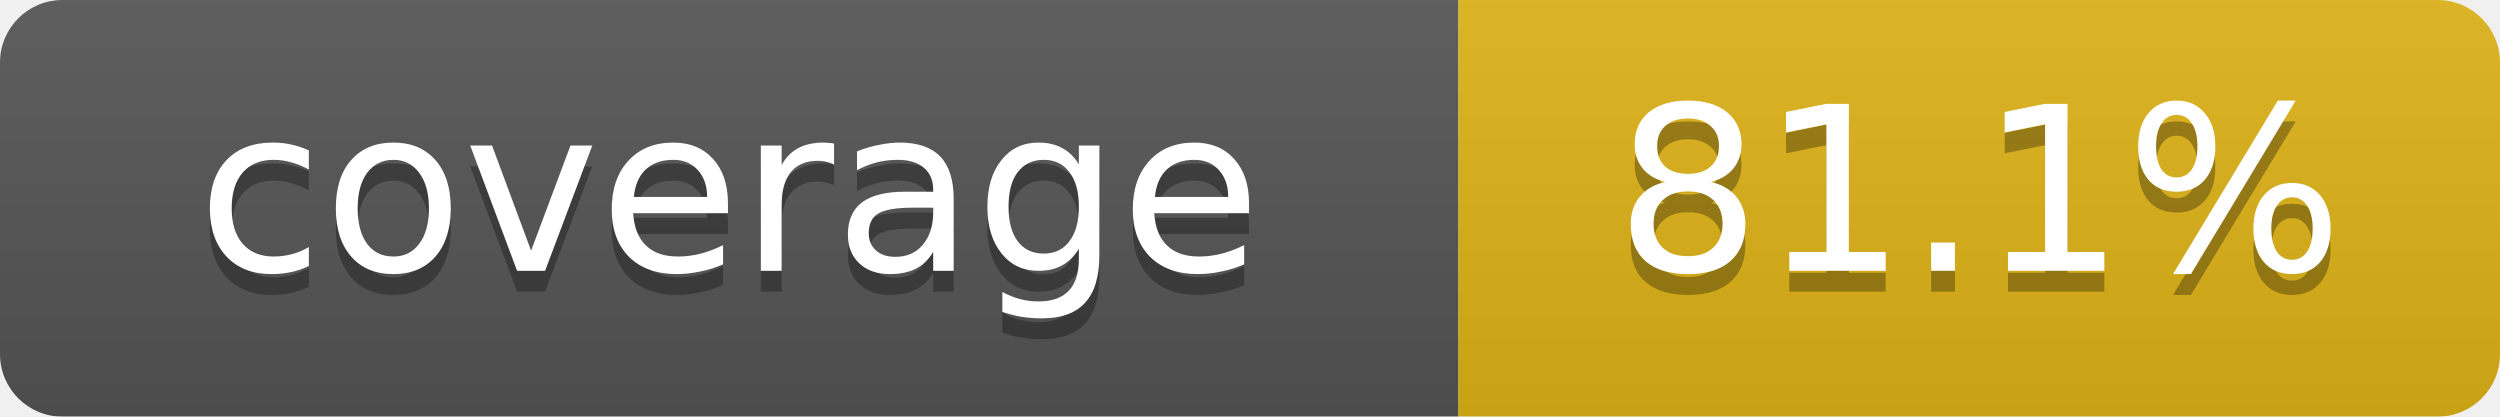
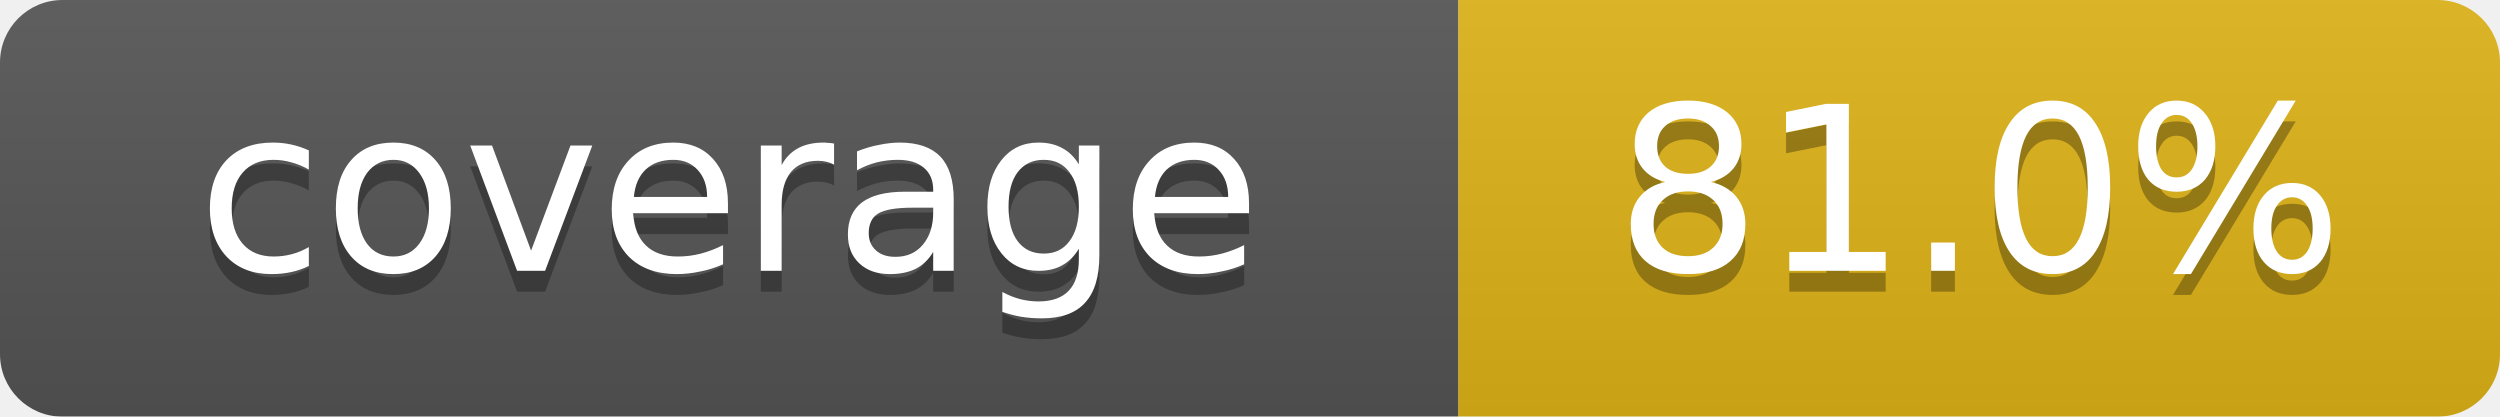
<svg xmlns="http://www.w3.org/2000/svg" width="120" height="20">
  <linearGradient id="b" x2="0" y2="100%">
    <stop offset="0" stop-color="#bbb" stop-opacity=".1" />
    <stop offset="1" stop-opacity=".1" />
  </linearGradient>
  <mask id="a">
    <rect width="120" height="20" rx="3" fill="#fff" />
  </mask>
  <g mask="url(#a)">
    <path fill="#555" d="M0 0h70 v20H0z" />
    <path fill="#dfb317" d="M70 0h50 v20H70 z" />
    <path fill="url(#b)" d="M0 0h120 v20H0z" />
  </g>
  <g fill="#fff" text-anchor="middle" font-family="Verdana,DejaVu Sans,sans-serif" font-size="11">
    <text x="35" y="14" fill="#010101" fill-opacity=".3">coverage</text>
    <text x="35" y="13">coverage</text>
-     <text x="95" y="14" fill="#010101" fill-opacity=".3">81.1%</text>
-     <text x="95" y="13">81.1%</text>
+     <text x="95" y="14" fill="#010101" fill-opacity=".3">81.0%</text>
+     <text x="95" y="13">81.0%</text>
  </g>
</svg>
